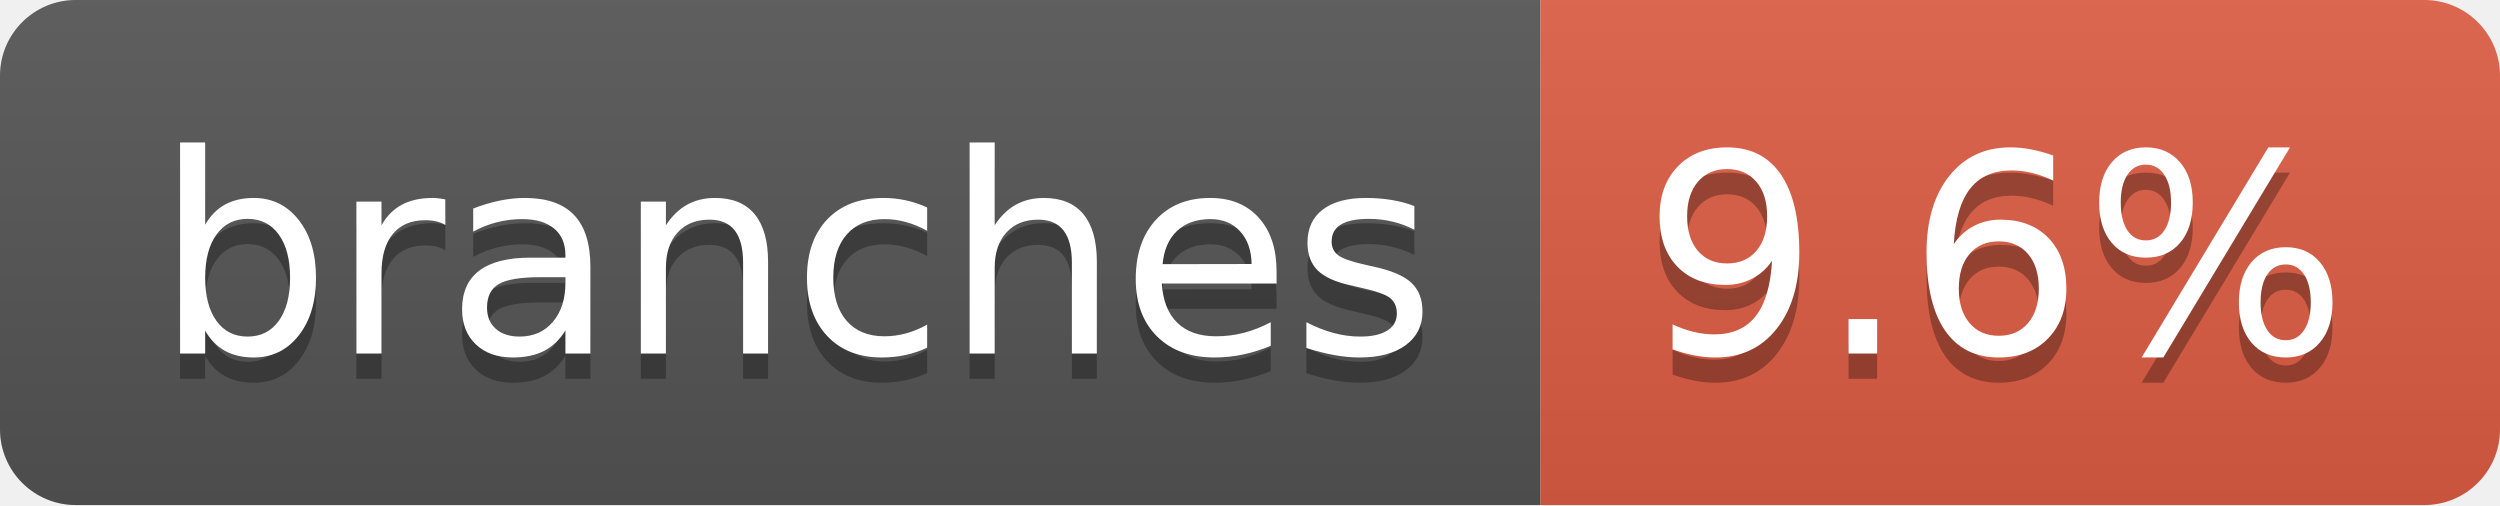
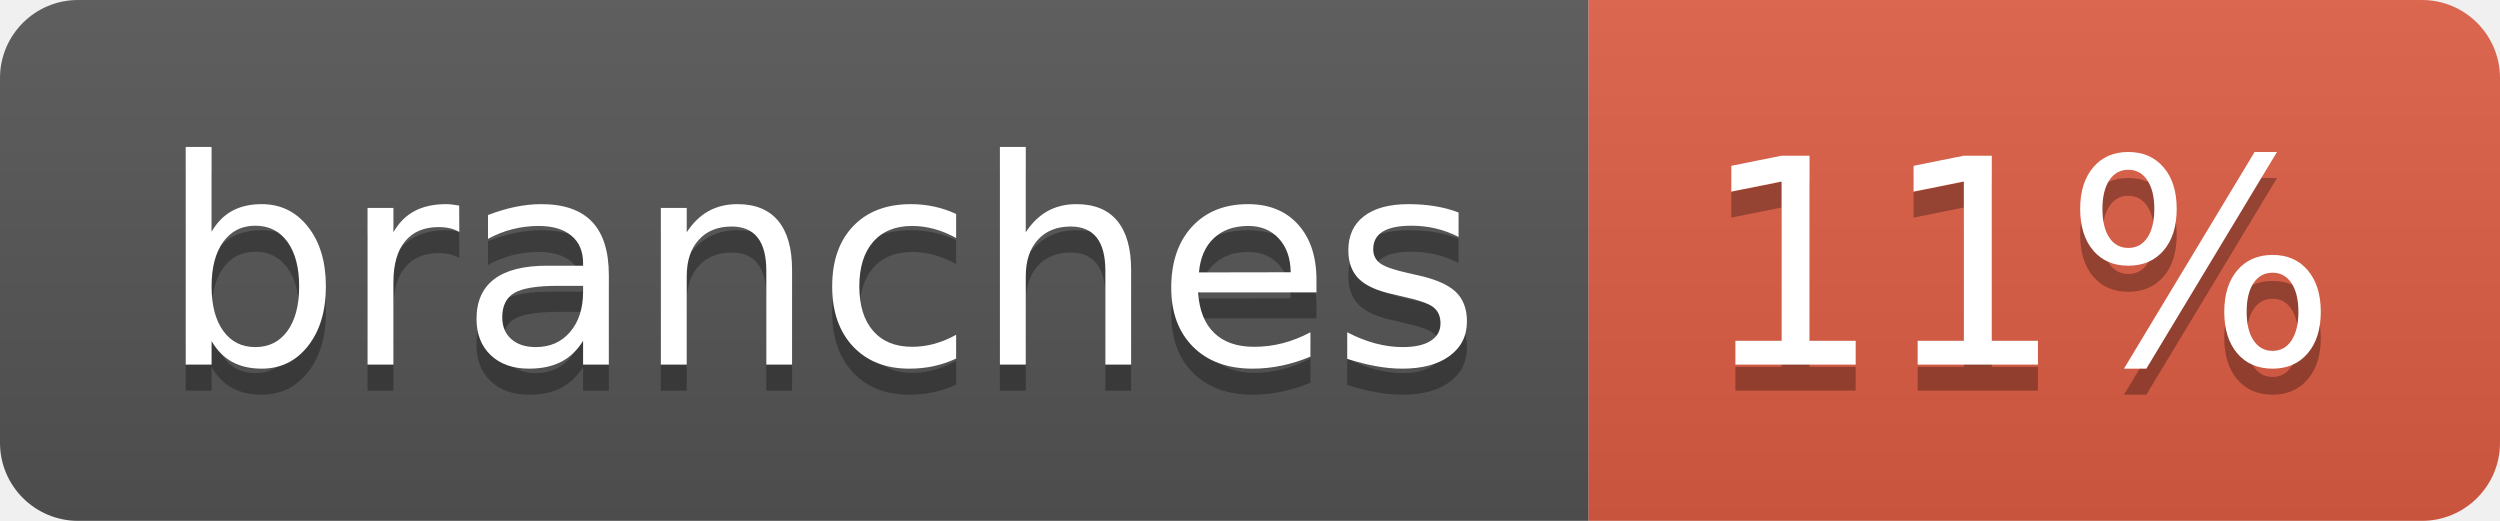
- <svg xmlns="http://www.w3.org/2000/svg" width="99" height="20" role="img" aria-label="branches: 9.6%">
+ <svg xmlns="http://www.w3.org/2000/svg" width="96" height="20" role="img" aria-label="branches: 11%">
  <linearGradient id="s" x2="0" y2="100%">
    <stop offset="0" stop-color="#bbb" stop-opacity=".1" />
    <stop offset="1" stop-opacity=".1" />
  </linearGradient>
  <clipPath id="r">
-     <rect width="99" height="20" rx="3" fill="#fff" />
+     <rect width="96" height="20" rx="3" fill="#fff" />
  </clipPath>
  <g clip-path="url(#r)">
    <rect width="61" height="20" fill="#555" />
-     <rect x="61" width="38" height="20" fill="#e05d44" />
-     <rect width="99" height="20" fill="url(#s)" />
+     <rect x="61" width="35" height="20" fill="#e05d44" />
+     <rect width="96" height="20" fill="url(#s)" />
  </g>
  <g fill="#fff" text-anchor="middle" font-family="Verdana,Geneva,DejaVu Sans,sans-serif" text-rendering="geometricPrecision" font-size="110">
    <text aria-hidden="true" x="315" y="150" fill="#010101" fill-opacity=".3" transform="scale(.1)" textLength="507">branches</text>
    <text x="315" y="140" transform="scale(.1)" fill="#fff" textLength="507">branches</text>
-     <text aria-hidden="true" x="790" y="150" fill="#010101" fill-opacity=".3" transform="scale(.1)" textLength="280">9.6%</text>
-     <text x="790" y="140" transform="scale(.1)" fill="#fff" textLength="280">9.6%</text>
+     <text aria-hidden="true" x="775" y="150" fill="#010101" fill-opacity=".3" transform="scale(.1)" textLength="245">11%</text>
+     <text x="775" y="140" transform="scale(.1)" fill="#fff" textLength="245">11%</text>
  </g>
</svg>
